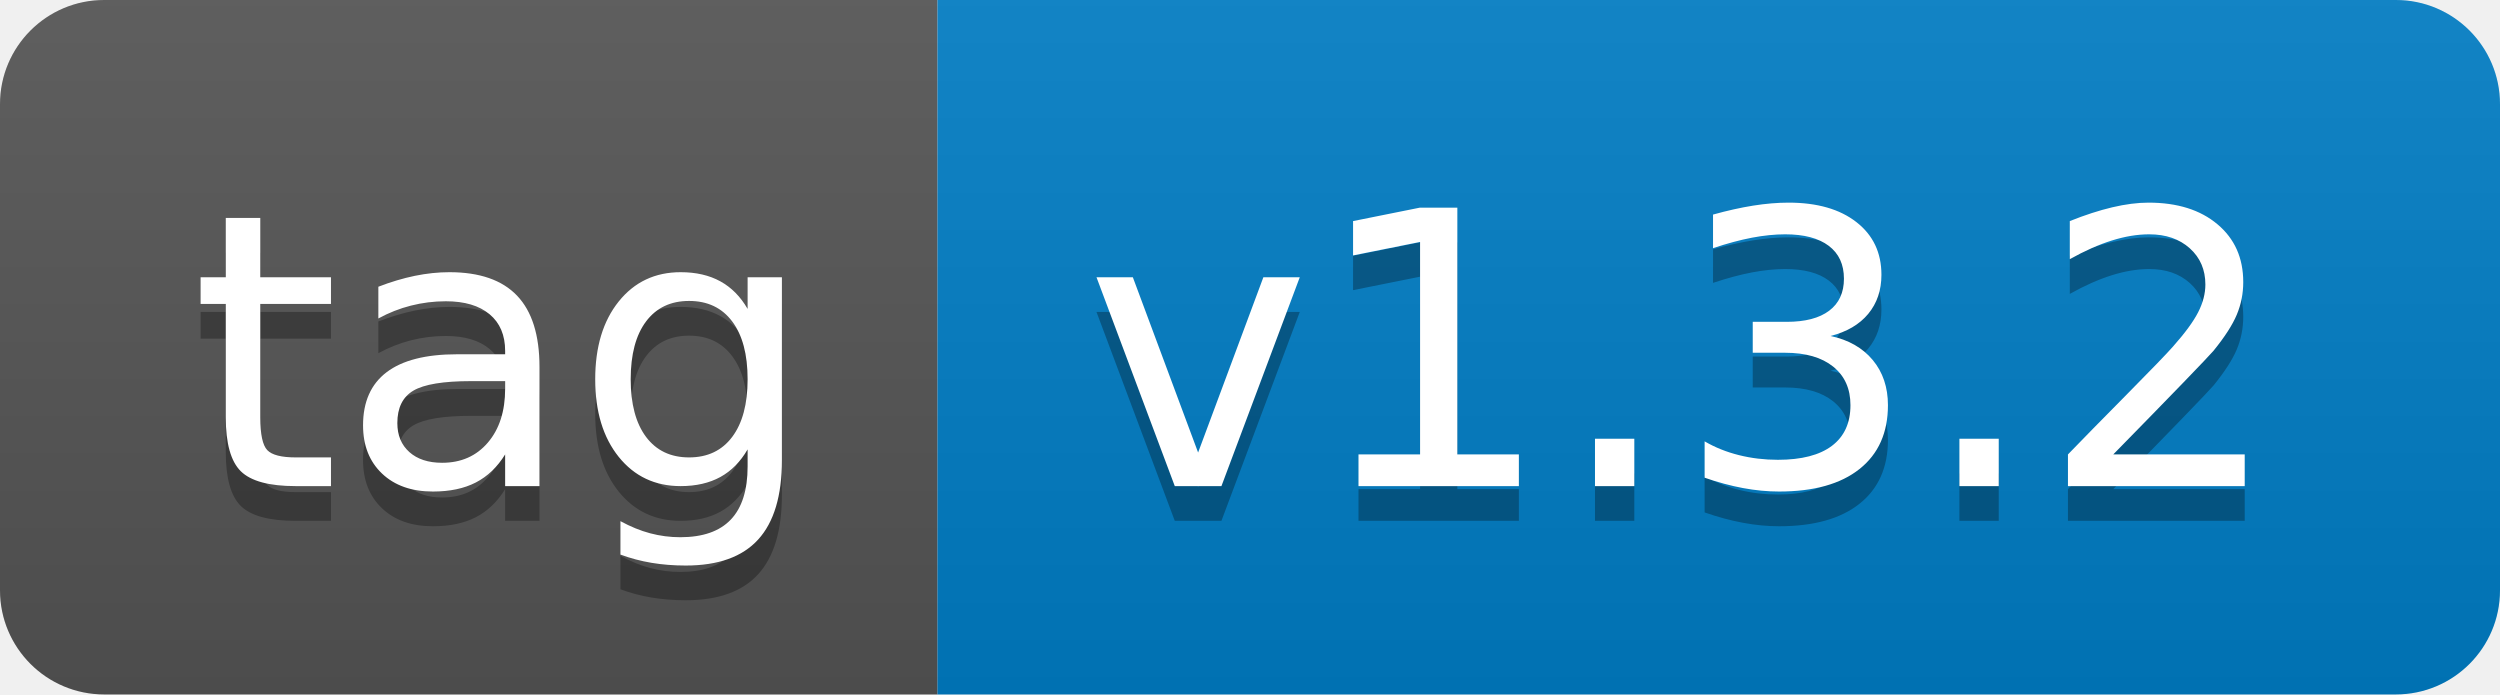
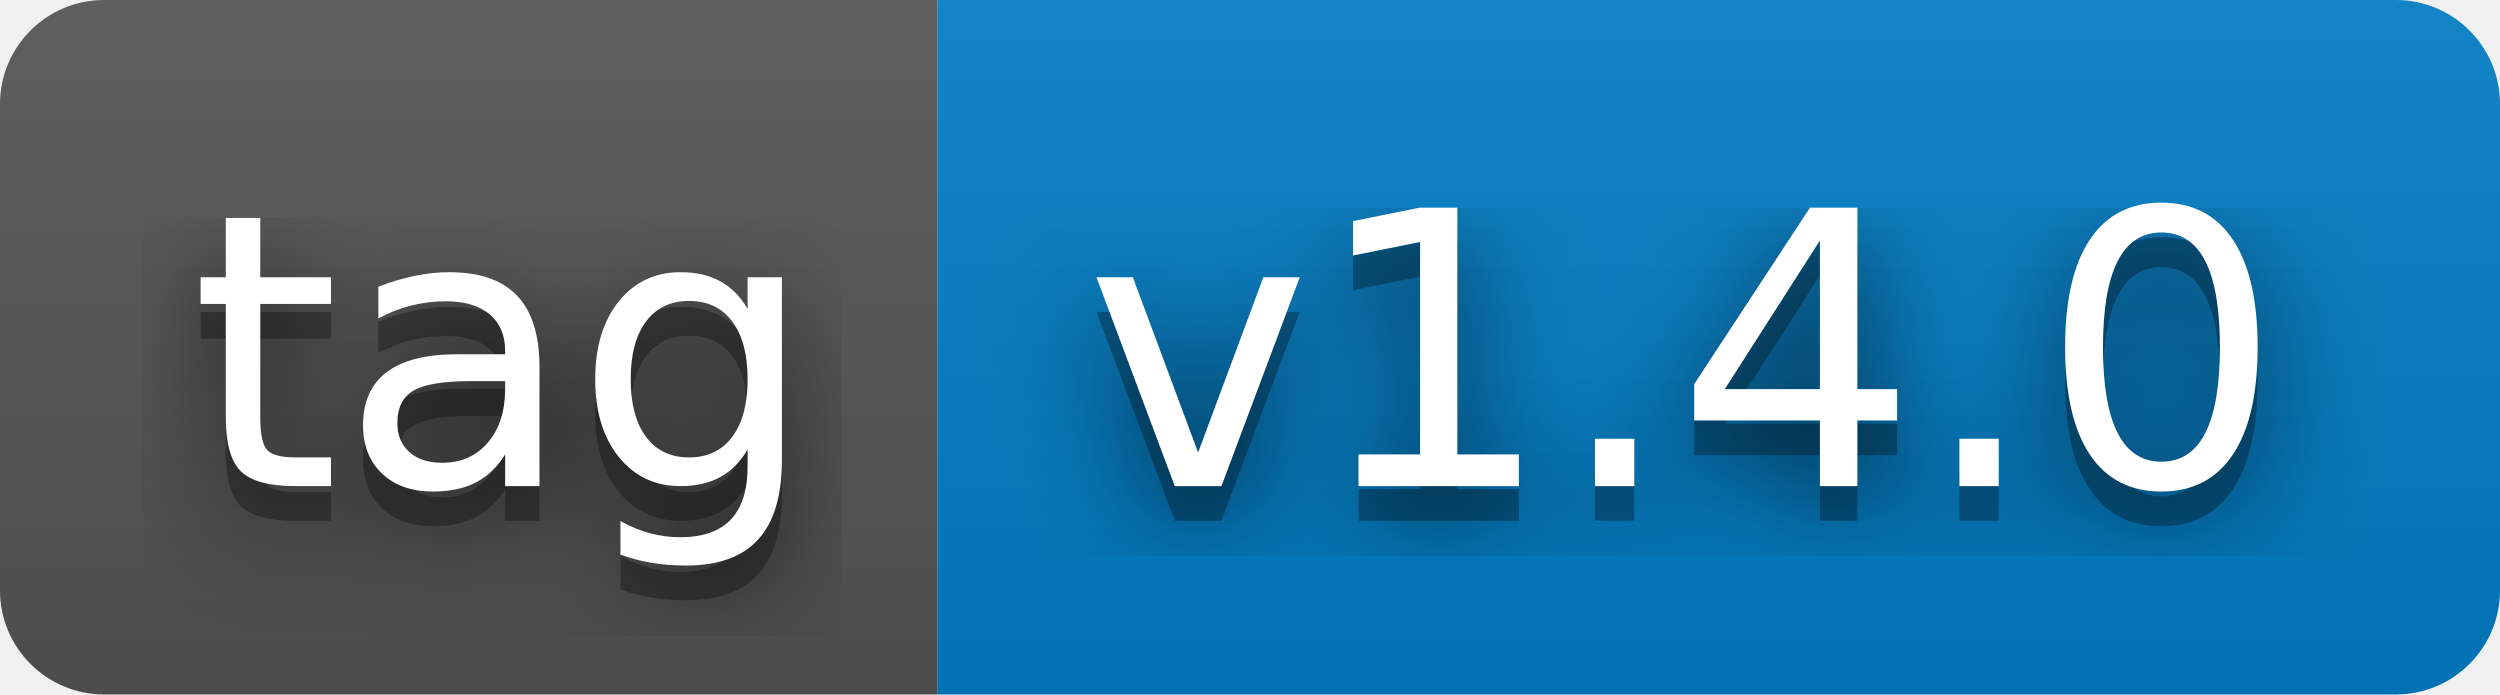
- <svg xmlns="http://www.w3.org/2000/svg" width="72" height="20" role="img" aria-label="tag: v1.3.2">
+ <svg xmlns="http://www.w3.org/2000/svg" width="72" height="20" role="img" aria-label="tag: v1.4.0">
+   <filter id="blur">
+     <feGaussianBlur stdDeviation="16" />
+   </filter>
  <linearGradient id="s" x2="0" y2="100%">
    <stop offset="0" stop-color="#bbb" stop-opacity=".1" />
    <stop offset="1" stop-opacity=".1" />
  </linearGradient>
  <clipPath id="r">
-     <rect width="72" height="20" rx="3" fill="#fff" />
+     <rect width="72" height="20" rx="3" />
  </clipPath>
  <g clip-path="url(#r)">
    <rect width="27" height="20" fill="#555" />
    <rect x="27" width="45" height="20" fill="#007ec6" />
    <rect width="72" height="20" fill="url(#s)" />
  </g>
  <g fill="#fff" text-anchor="middle" font-family="Verdana,Geneva,DejaVu Sans,sans-serif" text-rendering="geometricPrecision" font-size="110">
-     <text aria-hidden="true" x="145" y="150" fill="#010101" fill-opacity=".3" transform="scale(.1)" textLength="170">tag</text>
-     <text x="145" y="140" transform="scale(.1)" fill="#fff" textLength="170">tag</text>
-     <text aria-hidden="true" x="485" y="150" fill="#010101" fill-opacity=".3" transform="scale(.1)" textLength="350">v1.3.2</text>
-     <text x="485" y="140" transform="scale(.1)" fill="#fff" textLength="350">v1.3.2</text>
+     <g transform="scale(.1)">
+       <g aria-hidden="true" fill="#010101">
+         <text x="145" y="150" fill-opacity=".8" filter="url(#blur)" textLength="170">tag</text>
+         <text x="145" y="150" fill-opacity=".3" textLength="170">tag</text>
+       </g>
+       <text x="145" y="140" textLength="170">tag</text>
+     </g>
+     <g transform="scale(.1)">
+       <g aria-hidden="true" fill="#010101">
+         <text x="485" y="150" fill-opacity=".8" filter="url(#blur)" textLength="350">v1.4.0</text>
+         <text x="485" y="150" fill-opacity=".3" textLength="350">v1.4.0</text>
+       </g>
+       <text x="485" y="140" textLength="350">v1.4.0</text>
+     </g>
  </g>
</svg>
